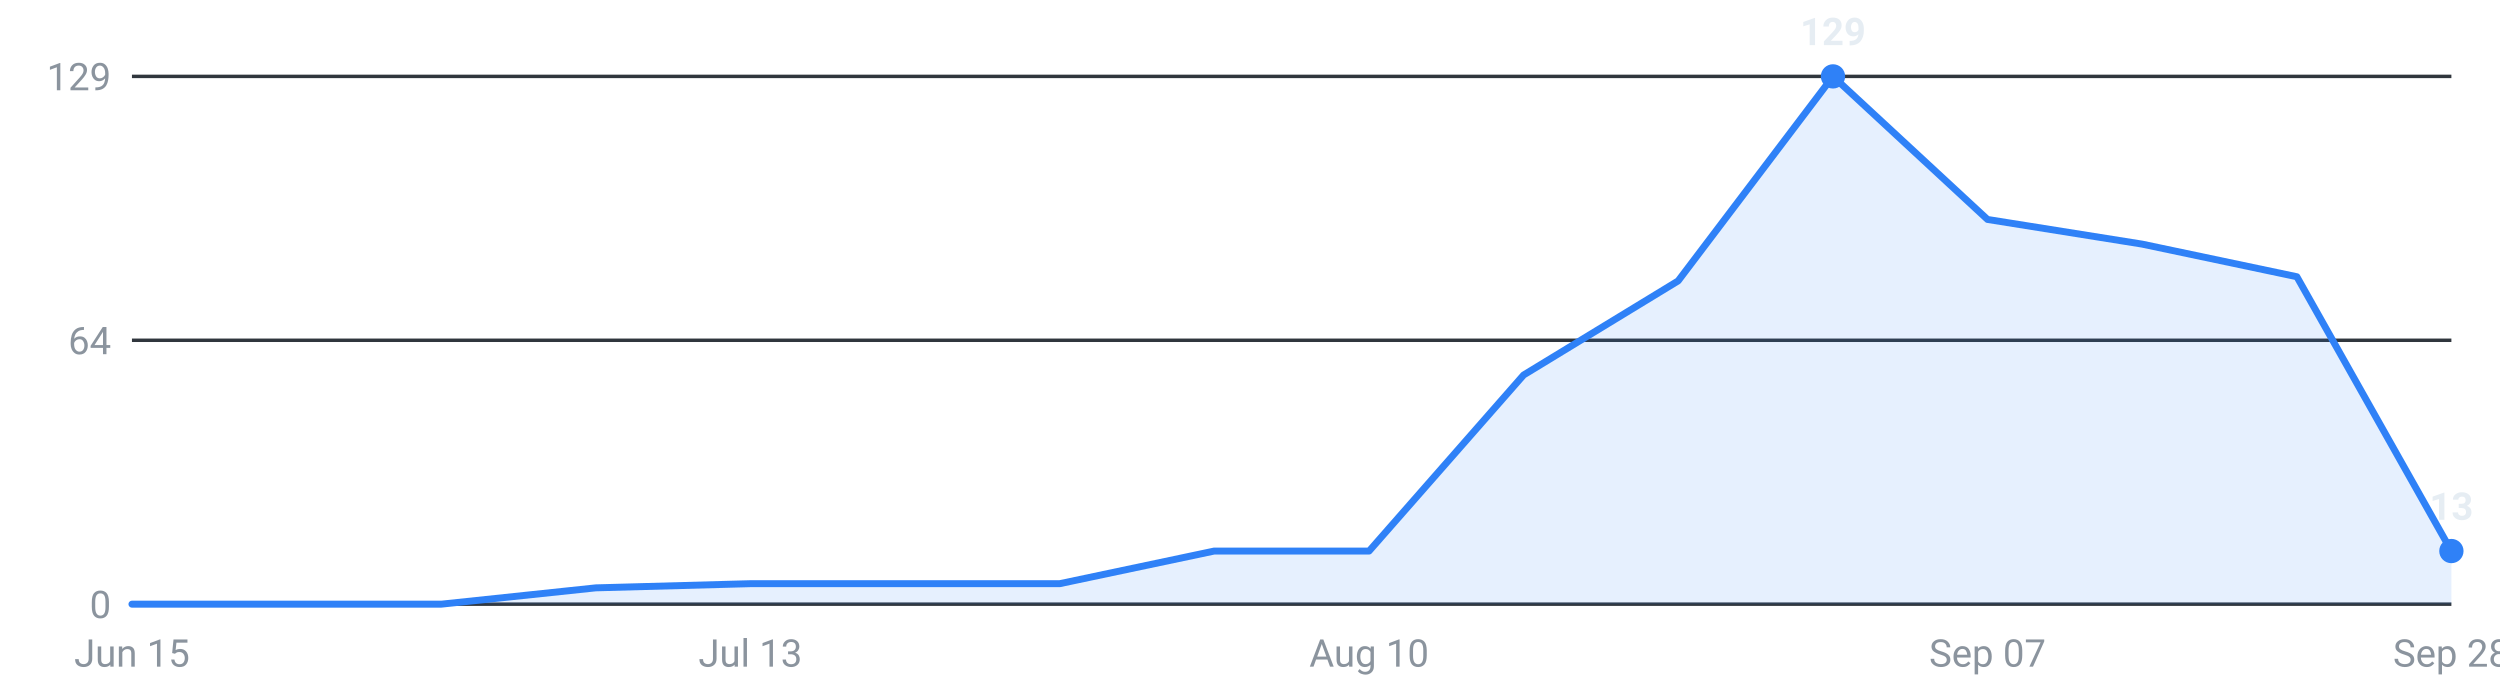
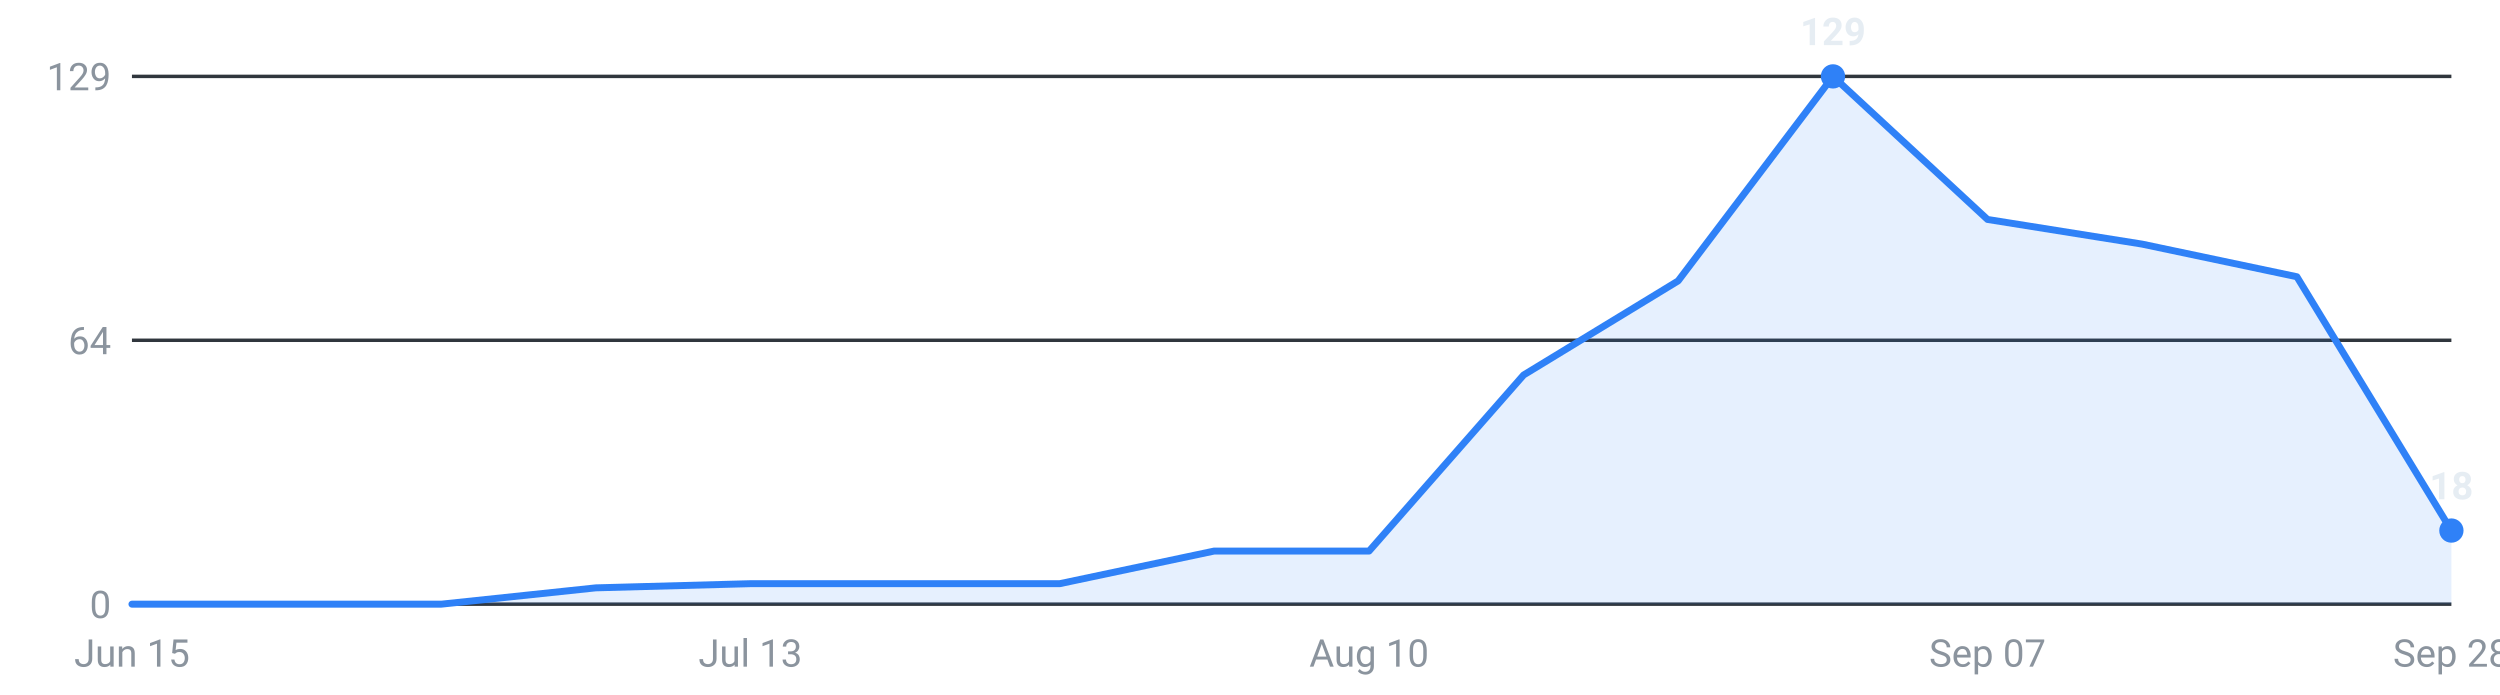
<svg xmlns="http://www.w3.org/2000/svg" viewBox="0 0 720 200" width="720" height="200" role="img" aria-label="Internships posted per week, last 16 weeks">
  <g font-family="-apple-system,Segoe UI,Roboto,sans-serif" font-size="11">
    <line x1="38" y1="174.0" x2="706" y2="174.0" stroke="#30363d" stroke-width="1" />
    <text x="32" y="178.0" text-anchor="end" fill="#8b949e">0</text>
    <line x1="38" y1="98.0" x2="706" y2="98.0" stroke="#30363d" stroke-width="1" />
    <text x="32" y="102.0" text-anchor="end" fill="#8b949e">64</text>
    <line x1="38" y1="22.0" x2="706" y2="22.0" stroke="#30363d" stroke-width="1" />
    <text x="32" y="26.0" text-anchor="end" fill="#8b949e">129</text>
-     <path d="M38.0,174 L38.0,174.0 L82.5,174.0 L127.1,174.0 L171.6,169.3 L216.1,168.1 L260.7,168.1 L305.2,168.1 L349.7,158.7 L394.3,158.7 L438.8,108.0 L483.3,80.9 L527.9,22.0 L572.4,63.2 L616.9,70.3 L661.5,79.7 L706.0,158.7 L706.0,174 Z" fill="#2f81f7" fill-opacity="0.12" />
-     <polyline points="38.0,174.0 82.5,174.0 127.1,174.0 171.6,169.3 216.1,168.1 260.7,168.1 305.2,168.1 349.7,158.7 394.3,158.7 438.8,108.0 483.3,80.9 527.9,22.0 572.4,63.2 616.9,70.3 661.5,79.7 706.0,158.7" fill="none" stroke="#2f81f7" stroke-width="2" stroke-linejoin="round" stroke-linecap="round" />
+     <path d="M38.0,174 L38.0,174.0 L82.5,174.0 L127.1,174.0 L171.6,169.3 L216.1,168.1 L260.7,168.1 L305.2,168.1 L349.7,158.7 L394.3,158.7 L438.8,108.0 L483.3,80.9 L527.9,22.0 L572.4,63.2 L616.9,70.3 L661.5,79.7 L706.0,152.8 L706.0,174 Z" fill="#2f81f7" fill-opacity="0.12" />
+     <polyline points="38.0,174.0 82.5,174.0 127.1,174.0 171.6,169.3 216.1,168.1 260.7,168.1 305.2,168.1 349.7,158.7 394.3,158.7 438.8,108.0 483.3,80.9 527.9,22.0 572.4,63.2 616.9,70.3 661.5,79.7 706.0,152.8" fill="none" stroke="#2f81f7" stroke-width="2" stroke-linejoin="round" stroke-linecap="round" />
    <circle cx="527.9" cy="22.0" r="3.5" fill="#2f81f7" />
    <text x="527.9" y="13.0" text-anchor="middle" fill="#e6edf3" font-weight="600">129</text>
-     <circle cx="706.0" cy="158.7" r="3.5" fill="#2f81f7" />
-     <text x="706.0" y="149.7" text-anchor="middle" fill="#e6edf3" font-weight="600">13</text>
+     <circle cx="706.0" cy="152.8" r="3.5" fill="#2f81f7" />
+     <text x="706.0" y="143.8" text-anchor="middle" fill="#e6edf3" font-weight="600">18</text>
    <text x="38.0" y="192" text-anchor="middle" fill="#8b949e">Jun 15</text>
    <text x="216.1" y="192" text-anchor="middle" fill="#8b949e">Jul 13</text>
    <text x="394.3" y="192" text-anchor="middle" fill="#8b949e">Aug 10</text>
    <text x="572.4" y="192" text-anchor="middle" fill="#8b949e">Sep 07</text>
    <text x="706.0" y="192" text-anchor="middle" fill="#8b949e">Sep 28</text>
  </g>
</svg>
